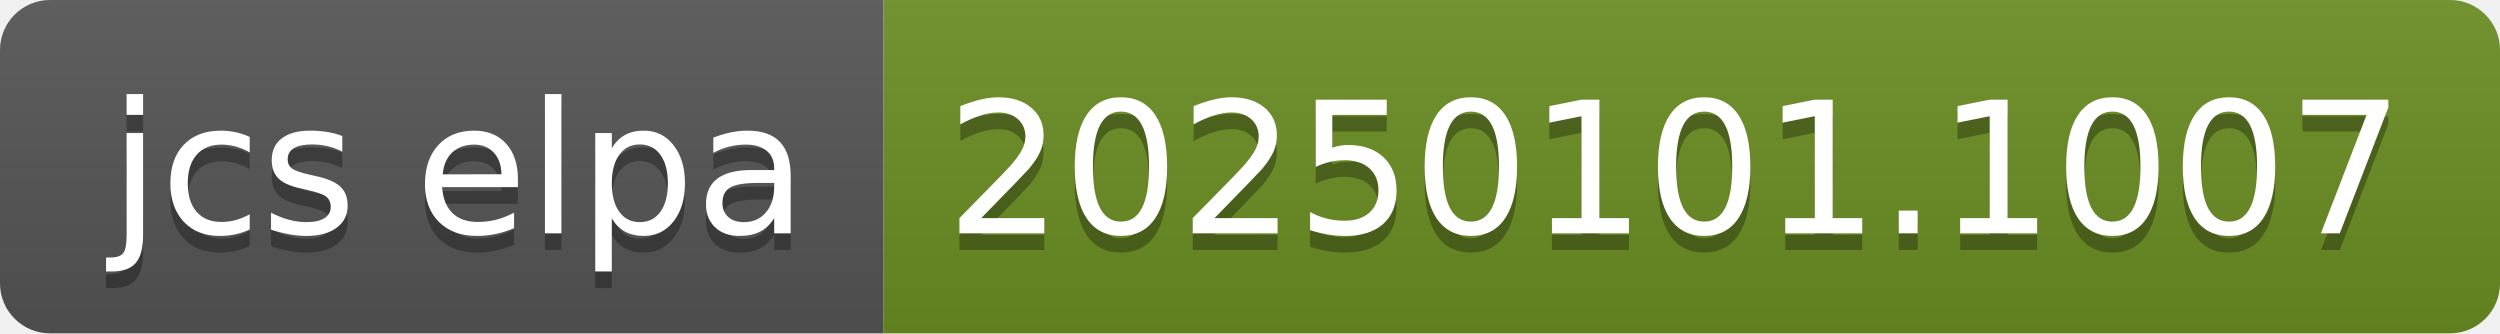
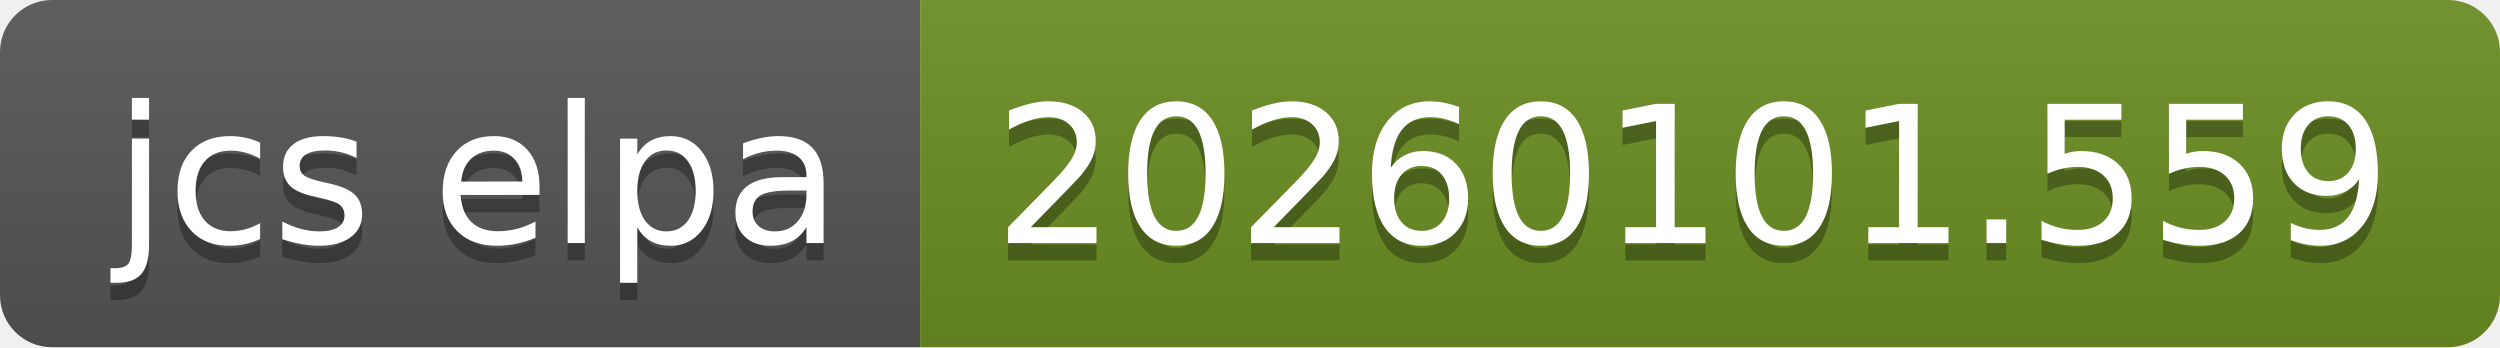
- <svg xmlns="http://www.w3.org/2000/svg" width="150" height="20" role="img" aria-label="jcs elpa: 20250101.1007">
+ <svg xmlns="http://www.w3.org/2000/svg" width="144" height="20" role="img" aria-label="jcs elpa: 20260101.559">
  <linearGradient id="s" x2="0" y2="100%">
    <stop offset="0" stop-color="#bbb" stop-opacity=".1" />
    <stop offset="1" stop-opacity=".1" />
  </linearGradient>
  <clipPath id="r">
-     <rect width="150" height="20" rx="3" fill="#fff" />
+     <rect width="144" height="20" rx="3" fill="#fff" />
  </clipPath>
  <g clip-path="url(#r)">
    <rect width="53" height="20" fill="#555" />
-     <rect x="53" width="97" height="20" fill="#6b8e23" />
-     <rect width="150" height="20" fill="url(#s)" />
+     <rect x="53" width="91" height="20" fill="#6b8e23" />
+     <rect width="144" height="20" fill="url(#s)" />
  </g>
  <g fill="#fff" text-anchor="middle" font-family="Verdana,Geneva,DejaVu Sans,sans-serif" text-rendering="geometricPrecision" font-size="110">
    <text aria-hidden="true" x="275" y="150" fill="#010101" fill-opacity=".3" transform="scale(.1)" textLength="430">jcs elpa</text>
    <text x="275" y="140" transform="scale(.1)" fill="#fff" textLength="430">jcs elpa</text>
-     <text aria-hidden="true" x="1005" y="150" fill="#010101" fill-opacity=".3" transform="scale(.1)" textLength="870">20250101.1007</text>
-     <text x="1005" y="140" transform="scale(.1)" fill="#fff" textLength="870">20250101.1007</text>
+     <text aria-hidden="true" x="975" y="150" fill="#010101" fill-opacity=".3" transform="scale(.1)" textLength="810">20260101.559</text>
+     <text x="975" y="140" transform="scale(.1)" fill="#fff" textLength="810">20260101.559</text>
  </g>
</svg>
